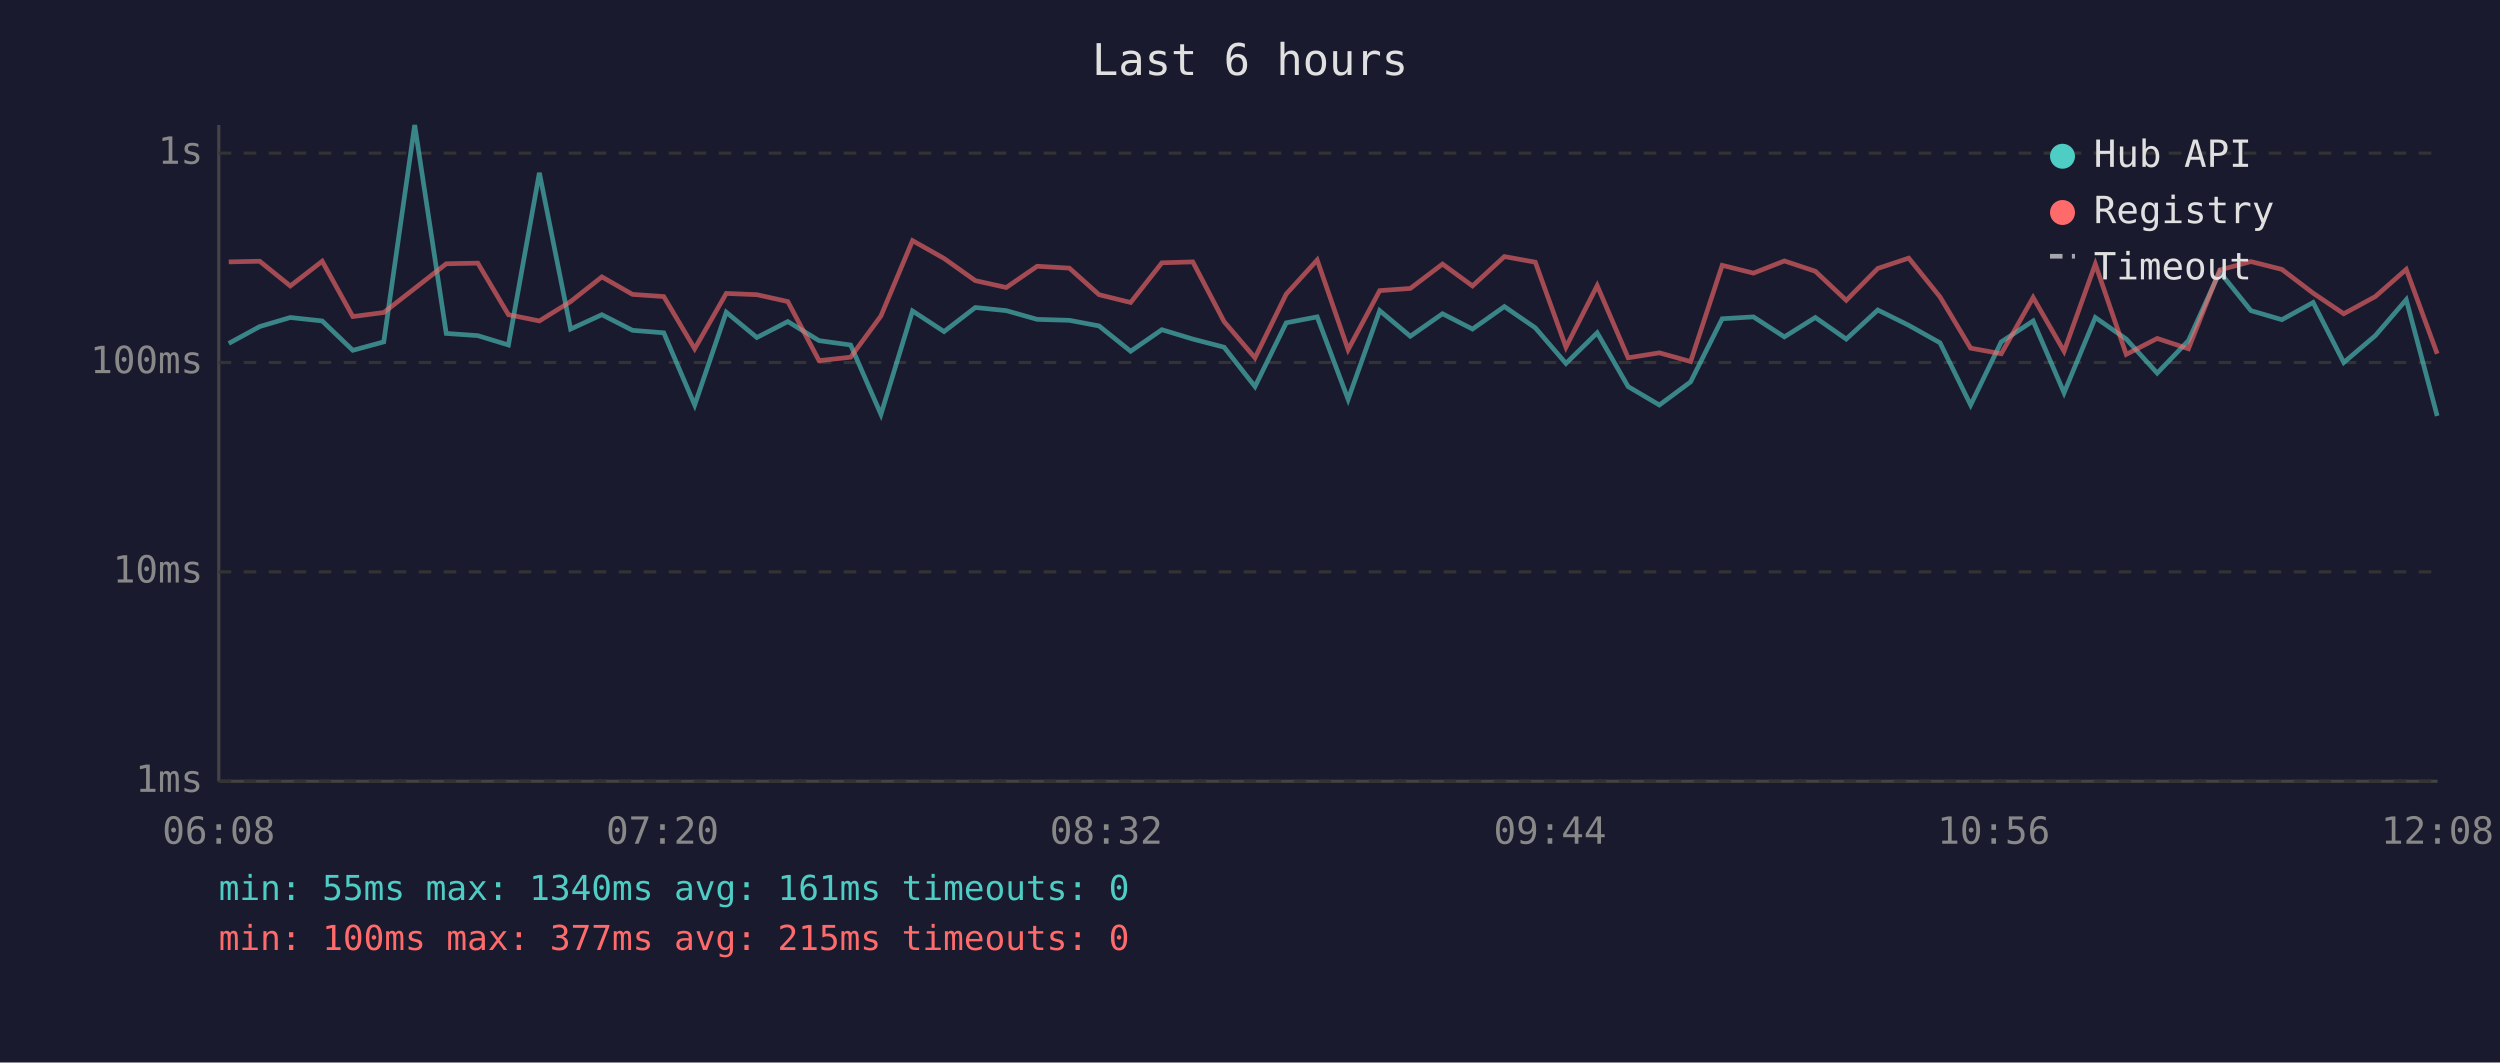
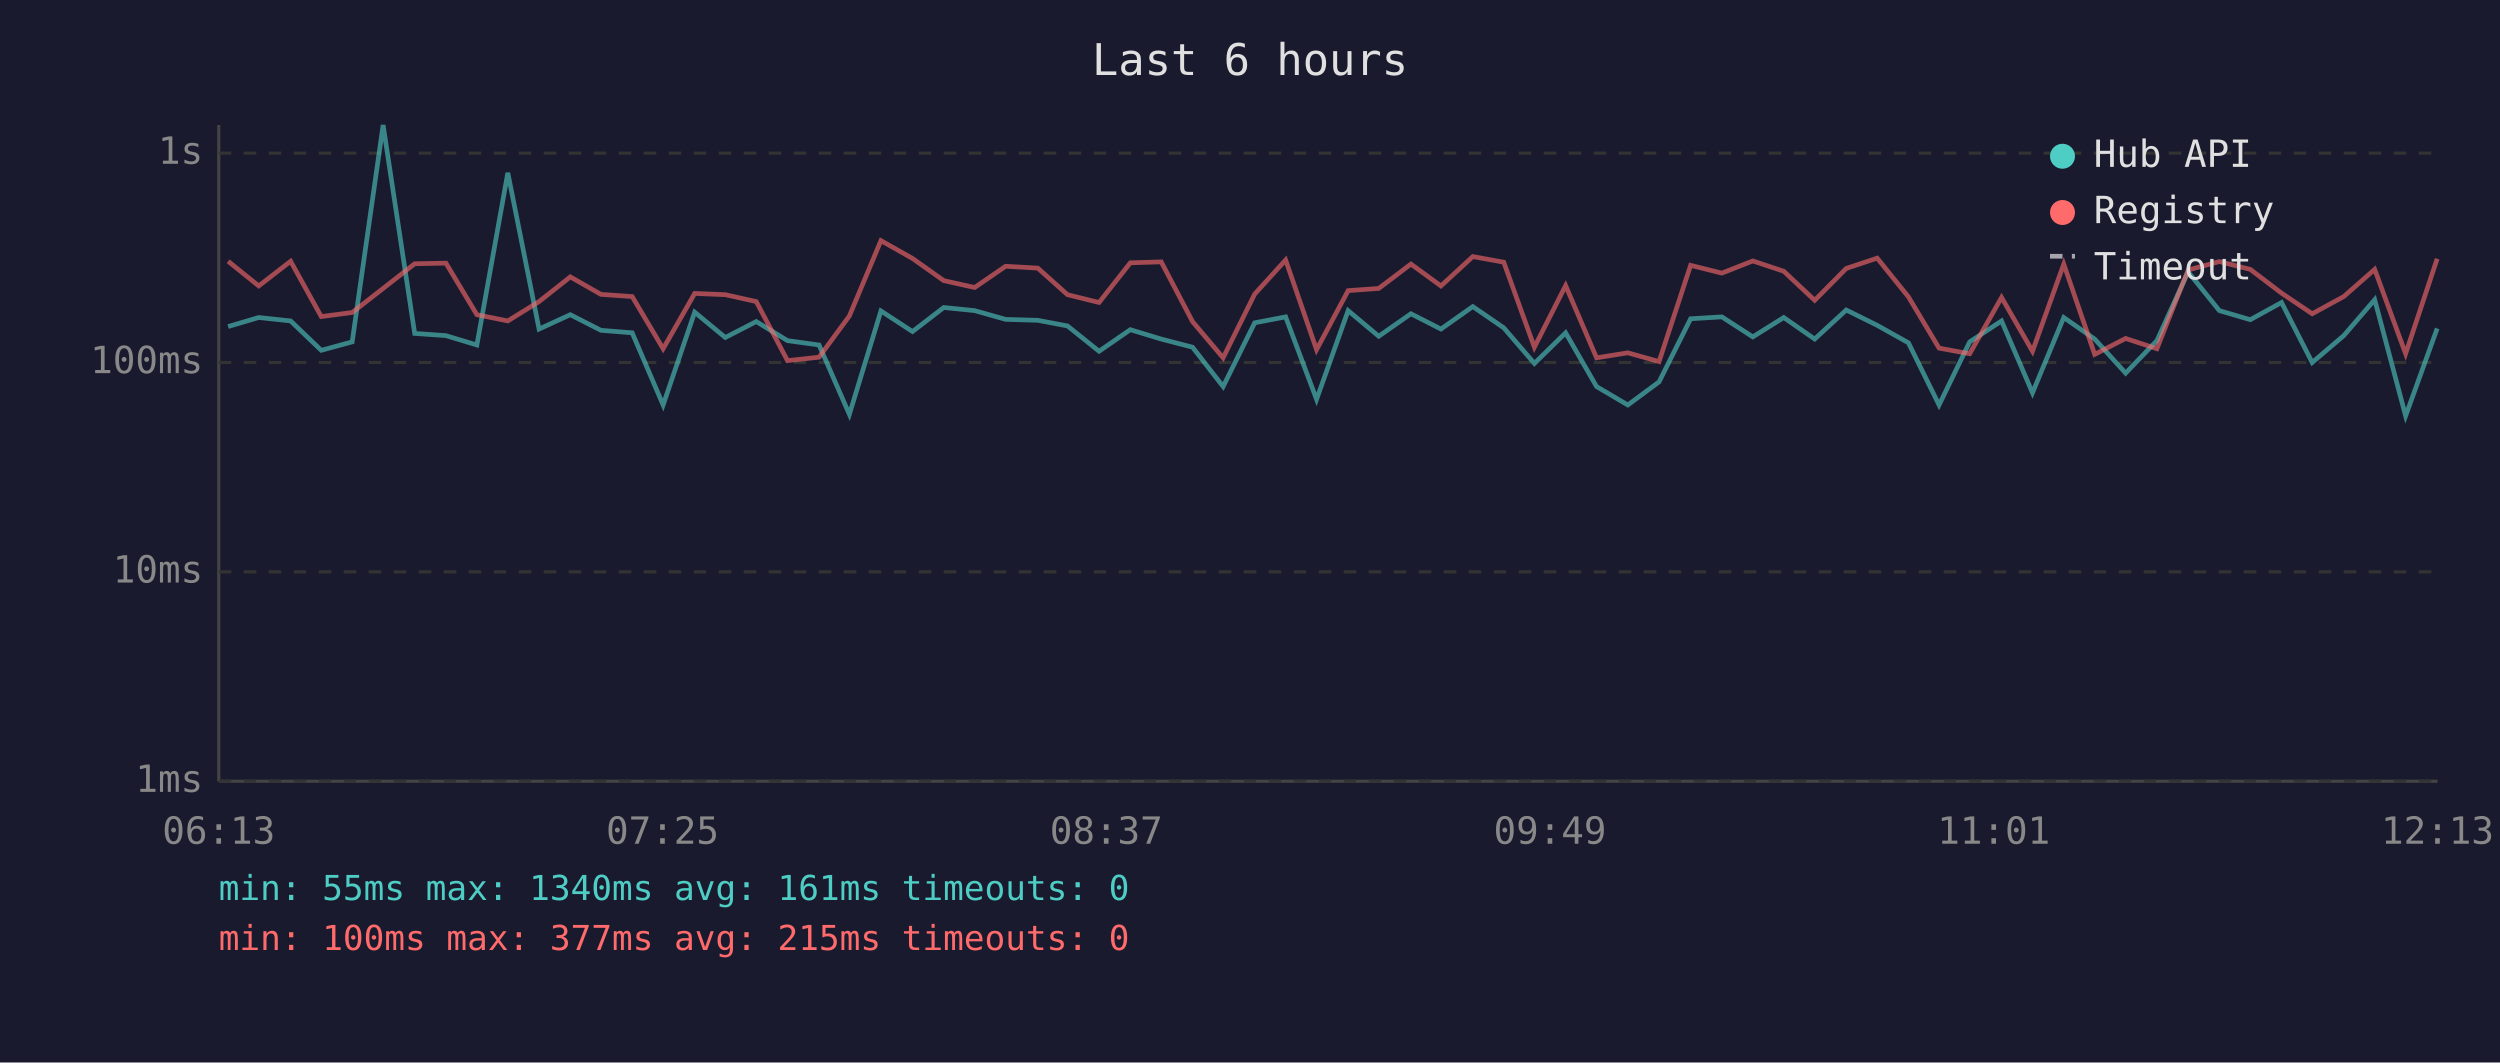
<svg xmlns="http://www.w3.org/2000/svg" viewBox="0 0 800 340" font-family="monospace" font-size="12">
  <rect width="800" height="340" fill="#1a1a2e" />
  <text x="400" y="24" fill="#e0e0e0" font-size="14" text-anchor="middle">Last 6 hours</text>
  <line x1="70" y1="40" x2="70" y2="250" stroke="#444" stroke-width="1" />
  <line x1="70" y1="250" x2="780" y2="250" stroke="#444" stroke-width="1" />
  <line x1="70" y1="250" x2="780" y2="250" stroke="#333" stroke-width="1" stroke-dasharray="4" />
  <text x="65" y="250" fill="#888" text-anchor="end" dominant-baseline="middle">1ms</text>
  <line x1="70" y1="183" x2="780" y2="183" stroke="#333" stroke-width="1" stroke-dasharray="4" />
  <text x="65" y="183" fill="#888" text-anchor="end" dominant-baseline="middle">10ms</text>
  <line x1="70" y1="116" x2="780" y2="116" stroke="#333" stroke-width="1" stroke-dasharray="4" />
  <text x="65" y="116" fill="#888" text-anchor="end" dominant-baseline="middle">100ms</text>
  <line x1="70" y1="49" x2="780" y2="49" stroke="#333" stroke-width="1" stroke-dasharray="4" />
  <text x="65" y="49" fill="#888" text-anchor="end" dominant-baseline="middle">1s</text>
-   <text x="70" y="270" fill="#888" text-anchor="middle">06:08</text>
-   <text x="212" y="270" fill="#888" text-anchor="middle">07:20</text>
-   <text x="354" y="270" fill="#888" text-anchor="middle">08:32</text>
-   <text x="496" y="270" fill="#888" text-anchor="middle">09:44</text>
-   <text x="638" y="270" fill="#888" text-anchor="middle">10:56</text>
-   <text x="780" y="270" fill="#888" text-anchor="middle">12:08</text>
-   <polyline points="73.2,109.9 83.1,104.5 92.9,101.6 103.1,102.7 112.9,112.1 122.8,109.4 132.7,40.0 142.8,106.7 152.9,107.4 162.7,110.4 172.6,55.3 182.6,105.3 192.6,100.7 202.4,105.7 212.4,106.5 222.3,129.6 232.4,99.9 242.2,108.0 252.1,102.9 262.1,109.0 272.2,110.4 281.9,132.6 292.0,99.5 302.1,106.1 312.1,98.4 322.0,99.4 331.9,102.2 342.2,102.5 351.7,104.3 361.8,112.4 371.8,105.5 381.7,108.5 391.7,111.1 401.6,123.7 411.6,103.3 421.5,101.4 431.4,127.8 441.5,99.4 451.3,107.6 461.6,100.4 471.2,105.3 481.4,98.1 491.3,104.9 501.1,116.3 511.1,106.5 521.0,123.7 531.0,129.6 541.0,122.2 551.1,102.0 561.1,101.4 571.0,107.8 580.9,101.6 590.8,108.5 600.9,99.2 610.8,104.1 620.8,109.7 630.6,129.6 640.4,109.4 650.6,102.7 660.5,125.7 670.5,101.6 680.4,108.5 690.3,119.4 700.3,109.0 710.3,87.0 720.3,99.4 730.2,102.3 740.2,96.8 750.0,116.0 760.1,107.4 770.0,95.9 779.9,133.1" fill="none" stroke="#4ecdc4" stroke-width="1.5" opacity="0.6" />
-   <polyline points="73.2,83.8 83.1,83.6 92.9,91.5 103.1,83.6 112.9,101.3 122.8,100.0 132.7,92.3 142.8,84.4 152.9,84.2 162.7,100.7 172.6,102.7 182.6,96.5 192.6,88.6 202.4,94.2 212.4,94.9 222.3,111.6 232.4,93.9 242.2,94.3 252.1,96.5 262.1,115.4 272.2,114.3 281.9,101.1 292.0,77.0 302.1,82.7 312.1,89.8 322.0,92.0 331.9,85.2 342.2,85.8 351.7,94.3 361.8,96.8 371.8,84.1 381.7,83.8 391.7,102.9 401.6,114.5 411.6,94.1 421.5,83.2 431.4,111.9 441.5,93.0 451.3,92.3 461.6,84.5 471.2,91.5 481.4,82.1 491.3,83.9 501.1,111.1 511.1,91.4 521.0,114.5 531.0,112.9 541.0,115.7 551.1,84.9 561.1,87.4 571.0,83.5 580.9,86.8 590.8,96.1 600.9,85.9 610.8,82.6 620.8,95.0 630.6,111.4 640.4,113.2 650.6,95.2 660.5,112.4 670.5,84.5 680.4,113.4 690.3,108.3 700.3,111.6 710.3,86.4 720.3,83.7 730.2,86.2 740.2,93.8 750.0,100.4 760.1,94.9 770.0,86.2 779.9,113.2" fill="none" stroke="#ff6b6b" stroke-width="1.5" opacity="0.6" />
+   <text x="70" y="270" fill="#888" text-anchor="middle">06:13</text>
+   <text x="212" y="270" fill="#888" text-anchor="middle">07:25</text>
+   <text x="354" y="270" fill="#888" text-anchor="middle">08:37</text>
+   <text x="496" y="270" fill="#888" text-anchor="middle">09:49</text>
+   <text x="638" y="270" fill="#888" text-anchor="middle">11:01</text>
+   <text x="780" y="270" fill="#888" text-anchor="middle">12:13</text>
+   <polyline points="73.0,104.5 82.8,101.6 93.0,102.7 102.8,112.1 112.7,109.4 122.6,40.0 132.7,106.7 142.7,107.4 152.6,110.4 162.5,55.3 172.5,105.3 182.5,100.7 192.3,105.7 202.3,106.5 212.2,129.6 222.3,99.9 232.1,108.0 242.0,102.9 252.0,109.0 262.1,110.4 271.8,132.6 281.9,99.5 292.0,106.1 302.0,98.4 311.9,99.4 321.8,102.2 332.1,102.5 341.6,104.3 351.7,112.4 361.7,105.5 371.6,108.5 381.6,111.1 391.4,123.7 401.5,103.3 411.4,101.4 421.3,127.8 431.4,99.4 441.2,107.6 451.5,100.4 461.1,105.3 471.3,98.1 481.2,104.9 491.0,116.3 501.0,106.5 510.9,123.7 520.9,129.6 530.9,122.2 541.0,102.0 551.0,101.4 560.9,107.8 570.8,101.6 580.7,108.5 590.8,99.2 600.7,104.1 610.7,109.7 620.5,129.6 630.3,109.4 640.5,102.7 650.4,125.7 660.4,101.6 670.3,108.5 680.2,119.4 690.2,109.0 700.2,87.0 710.2,99.4 720.1,102.3 730.1,96.8 739.9,116.0 750.0,107.4 759.9,95.9 769.8,133.1 779.9,105.1" fill="none" stroke="#4ecdc4" stroke-width="1.5" opacity="0.6" />
+   <polyline points="73.0,83.6 82.8,91.5 93.0,83.6 102.8,101.3 112.7,100.0 122.6,92.3 132.7,84.4 142.7,84.2 152.6,100.7 162.5,102.7 172.5,96.5 182.5,88.6 192.3,94.2 202.3,94.9 212.2,111.6 222.3,93.9 232.1,94.3 242.0,96.5 252.0,115.4 262.1,114.3 271.8,101.1 281.9,77.0 292.0,82.7 302.0,89.8 311.9,92.0 321.8,85.2 332.1,85.8 341.6,94.3 351.7,96.8 361.7,84.1 371.6,83.8 381.6,102.9 391.4,114.5 401.5,94.1 411.4,83.2 421.3,111.9 431.4,93.0 441.2,92.3 451.5,84.5 461.1,91.5 471.3,82.1 481.2,83.9 491.0,111.1 501.0,91.4 510.9,114.5 520.9,112.9 530.9,115.7 541.0,84.9 551.0,87.4 560.9,83.5 570.8,86.8 580.7,96.1 590.8,85.9 600.7,82.6 610.7,95.0 620.5,111.4 630.3,113.2 640.5,95.2 650.4,112.4 660.4,84.5 670.3,113.4 680.2,108.3 690.2,111.6 700.2,86.4 710.2,83.7 720.1,86.2 730.1,93.8 739.9,100.4 750.0,94.9 759.9,86.2 769.8,113.2 779.9,82.8" fill="none" stroke="#ff6b6b" stroke-width="1.5" opacity="0.6" />
  <circle cx="660" cy="50" r="4" fill="#4ecdc4" />
  <text x="670" y="50" fill="#e0e0e0" dominant-baseline="middle">Hub API</text>
  <circle cx="660" cy="68" r="4" fill="#ff6b6b" />
  <text x="670" y="68" fill="#e0e0e0" dominant-baseline="middle">Registry</text>
  <line x1="656" y1="82" x2="664" y2="82" stroke="#e0e0e0" stroke-width="1.5" stroke-dasharray="4,3" opacity="0.7" />
  <text x="670" y="86" fill="#e0e0e0" dominant-baseline="middle">Timeout</text>
  <text x="70" y="288" fill="#4ecdc4" font-size="11">min: 55ms  max: 1340ms  avg: 161ms  timeouts: 0</text>
  <text x="70" y="304" fill="#ff6b6b" font-size="11">min: 100ms  max: 377ms  avg: 215ms  timeouts: 0</text>
</svg>
